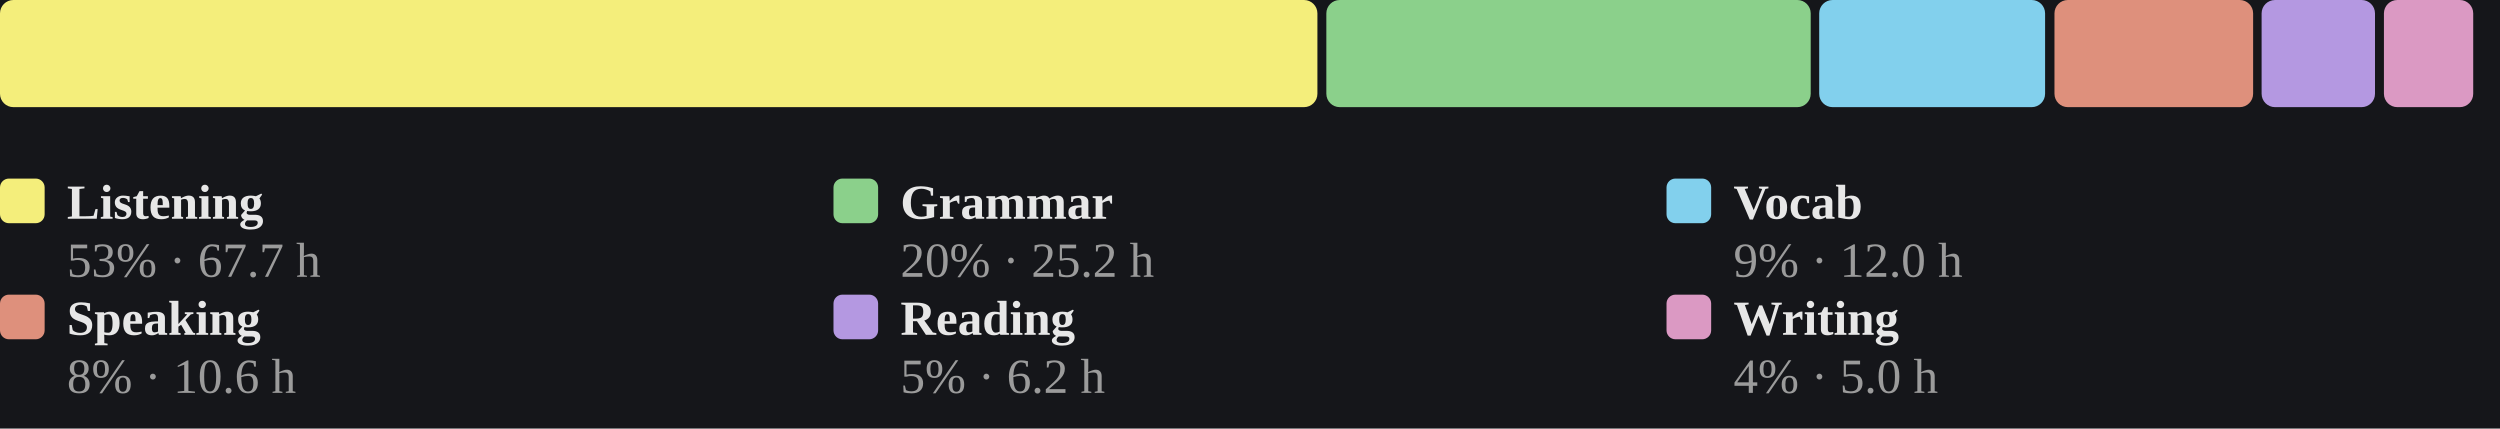
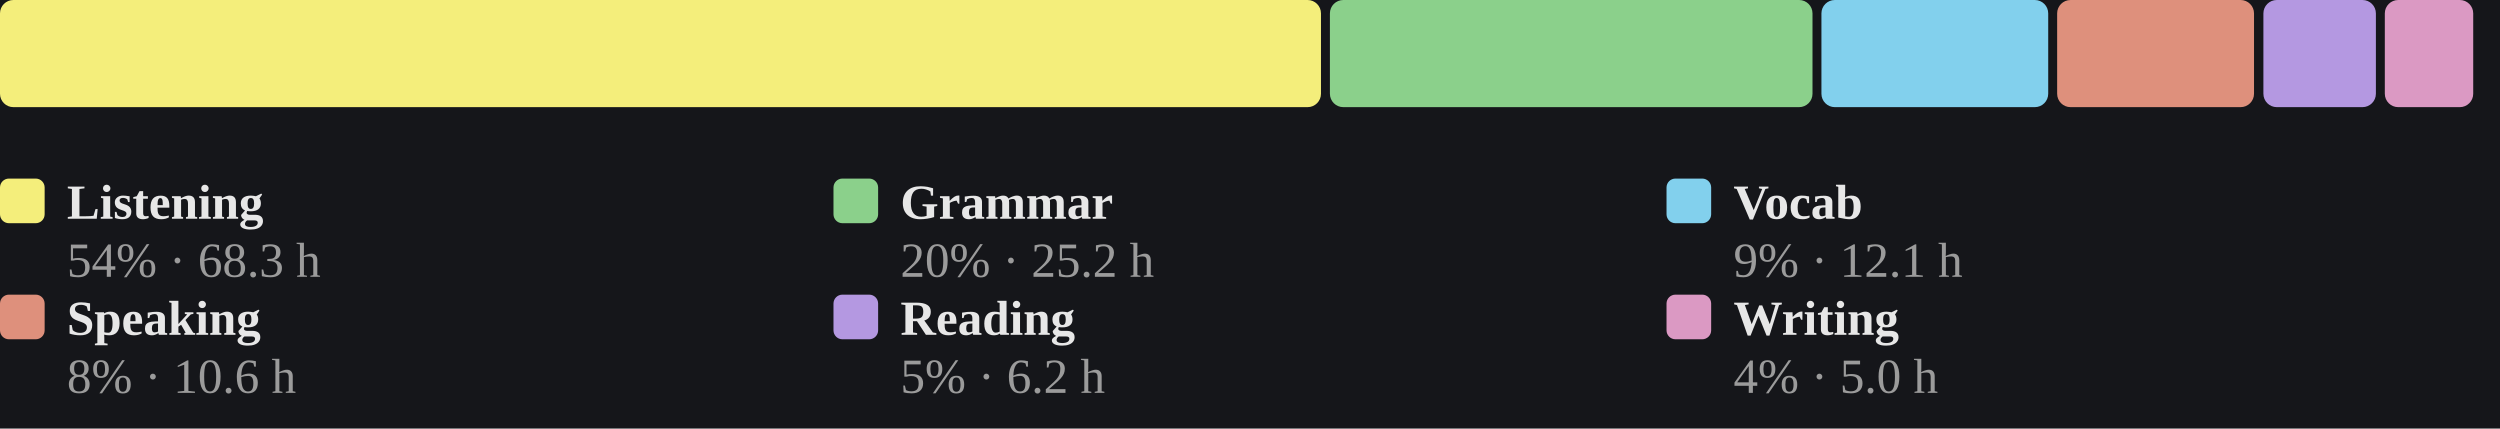
<svg xmlns="http://www.w3.org/2000/svg" viewBox="0 0 560 96" width="100%" role="img" aria-label="Share of estimated study time across all six skills, largest first">
  <style>
/* per-skill colour switch: set via a sk-* class on a wrapping element, read
   by the mark rules below (falls back to the neutral accent on aggregate
   charts that aren't scoped to one skill, e.g. the calendar or day-of-week) */
.sk-listening{--pc:#f4ee7b}
.sk-grammar{--pc:#8bd08b}
.sk-vocab{--pc:#82d0ed}
.sk-reading{--pc:#b498e1}
.sk-writing{--pc:#db99c3}
.sk-speaking{--pc:#de907c}
.p-title{fill:#e7e7e7;font-size:12px;font-weight:700}
.p-sub{fill:#9b9b9b;font-size:10px}
.p-unit{fill:#9b9b9b;font-size:10px}
.p-axis{fill:#9b9b9b;font-size:9.5px}
.p-grid{stroke:#2c2e34;stroke-width:1;stroke-dasharray:2,3}
.p-base{stroke:#2c2e34;stroke-width:1}
.p-tick{stroke:#2c2e34;stroke-width:1}
.p-xlab{fill:#9b9b9b;font-size:9px;text-anchor:middle}
.p-line{fill:none;stroke:var(--pc,#7ea9ec);stroke-width:2;stroke-linejoin:round;stroke-linecap:round}
.p-area{fill:var(--pc,#7ea9ec);opacity:.12}
.p-end{fill:var(--pc,#7ea9ec);stroke:#15161a;stroke-width:2}
.p-endlab{fill:#c3c4c8;font-size:10px;text-anchor:end;font-weight:700}
.b-bar{fill:var(--pc,#7ea9ec)}
.b-bar:hover{fill:#a9c6f5;opacity:.9}
.d-lab{fill:#9b9b9b;font-size:10px;text-anchor:middle}
.d-val{fill:#c3c4c8;font-size:10px;text-anchor:middle;font-weight:700}
/* heatmap */
.hm-mon{fill:#9b9b9b;font-size:10px}
.hm-dow{fill:#9b9b9b;font-size:9px;text-anchor:end}
rect:hover{opacity:.82}
/* horizontal bars */
.h-cat{fill:#e7e7e7;font-size:12px;text-anchor:end;dominant-baseline:middle}
.h-track{fill:#2c2e34;opacity:.5}
.h-fill{fill:var(--pc,#7ea9ec)}
.h-val{fill:#c3c4c8;font-size:11px;font-weight:700;dominant-baseline:middle}
.ts-lab{fill:#e7e7e7;font-size:11px;font-weight:700}
.ts-val{fill:#9b9b9b;font-size:11px}
</style>
  <rect x="0" y="0" width="100%" height="100%" fill="#15161a" />
-   <rect x="0.0" y="0" width="295.1" height="24" rx="3" fill="#f4ee7b" />
-   <rect x="297.1" y="0" width="108.5" height="24" rx="3" fill="#8bd08b" />
-   <rect x="407.5" y="0" width="50.6" height="24" rx="3" fill="#82d0ed" />
-   <rect x="460.2" y="0" width="44.5" height="24" rx="3" fill="#de907c" />
-   <rect x="506.6" y="0" width="25.4" height="24" rx="3" fill="#b498e1" />
-   <rect x="534.0" y="0" width="20.0" height="24" rx="3" fill="#db99c3" />
+   <rect x="0.0" y="0" width="295.9" height="24" rx="3" fill="#f4ee7b" />
+   <rect x="297.9" y="0" width="108.1" height="24" rx="3" fill="#8bd08b" />
+   <rect x="408.0" y="0" width="50.8" height="24" rx="3" fill="#82d0ed" />
+   <rect x="460.8" y="0" width="44.1" height="24" rx="3" fill="#de907c" />
+   <rect x="507.0" y="0" width="25.2" height="24" rx="3" fill="#b498e1" />
+   <rect x="534.2" y="0" width="19.8" height="24" rx="3" fill="#db99c3" />
  <rect x="0.0" y="40" width="10" height="10" rx="2" fill="#f4ee7b" />
  <text class="ts-lab" x="15.0" y="49">Listening</text>
-   <text class="ts-val" x="15.0" y="62">53% · 67.7 h</text>
+   <text class="ts-val" x="15.0" y="62">54% · 68.3 h</text>
  <rect x="186.7" y="40" width="10" height="10" rx="2" fill="#8bd08b" />
  <text class="ts-lab" x="201.7" y="49">Grammar</text>
  <text class="ts-val" x="201.7" y="62">20% · 25.2 h</text>
  <rect x="373.3" y="40" width="10" height="10" rx="2" fill="#82d0ed" />
  <text class="ts-lab" x="388.3" y="49">Vocab</text>
-   <text class="ts-val" x="388.3" y="62">9% · 12.0 h</text>
+   <text class="ts-val" x="388.3" y="62">9% · 12.1 h</text>
  <rect x="0.0" y="66" width="10" height="10" rx="2" fill="#de907c" />
  <text class="ts-lab" x="15.0" y="75">Speaking</text>
  <text class="ts-val" x="15.0" y="88">8% · 10.6 h</text>
  <rect x="186.7" y="66" width="10" height="10" rx="2" fill="#b498e1" />
  <text class="ts-lab" x="201.7" y="75">Reading</text>
  <text class="ts-val" x="201.7" y="88">5% · 6.2 h</text>
  <rect x="373.3" y="66" width="10" height="10" rx="2" fill="#db99c3" />
  <text class="ts-lab" x="388.3" y="75">Writing</text>
  <text class="ts-val" x="388.3" y="88">4% · 5.0 h</text>
</svg>
